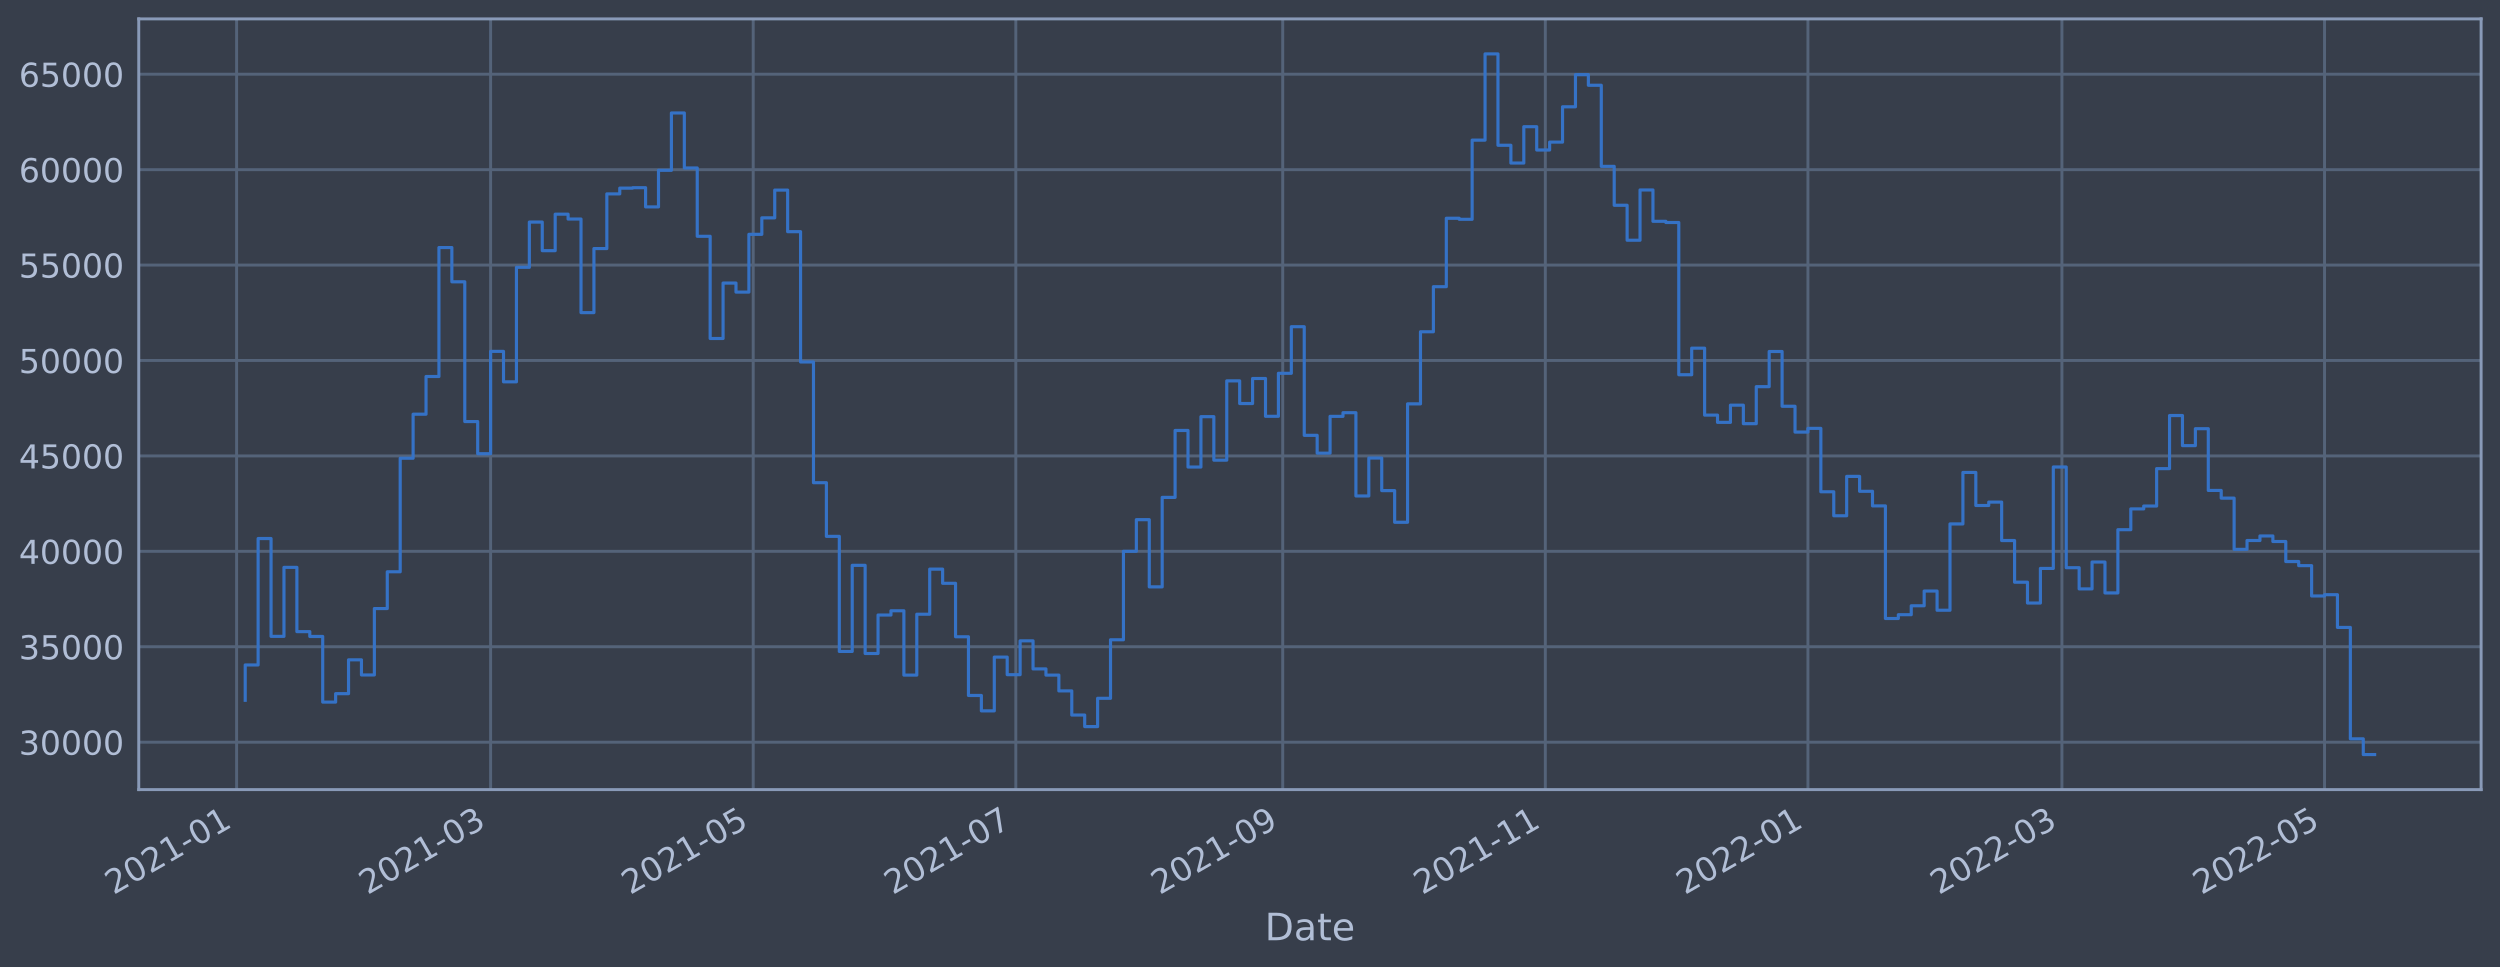
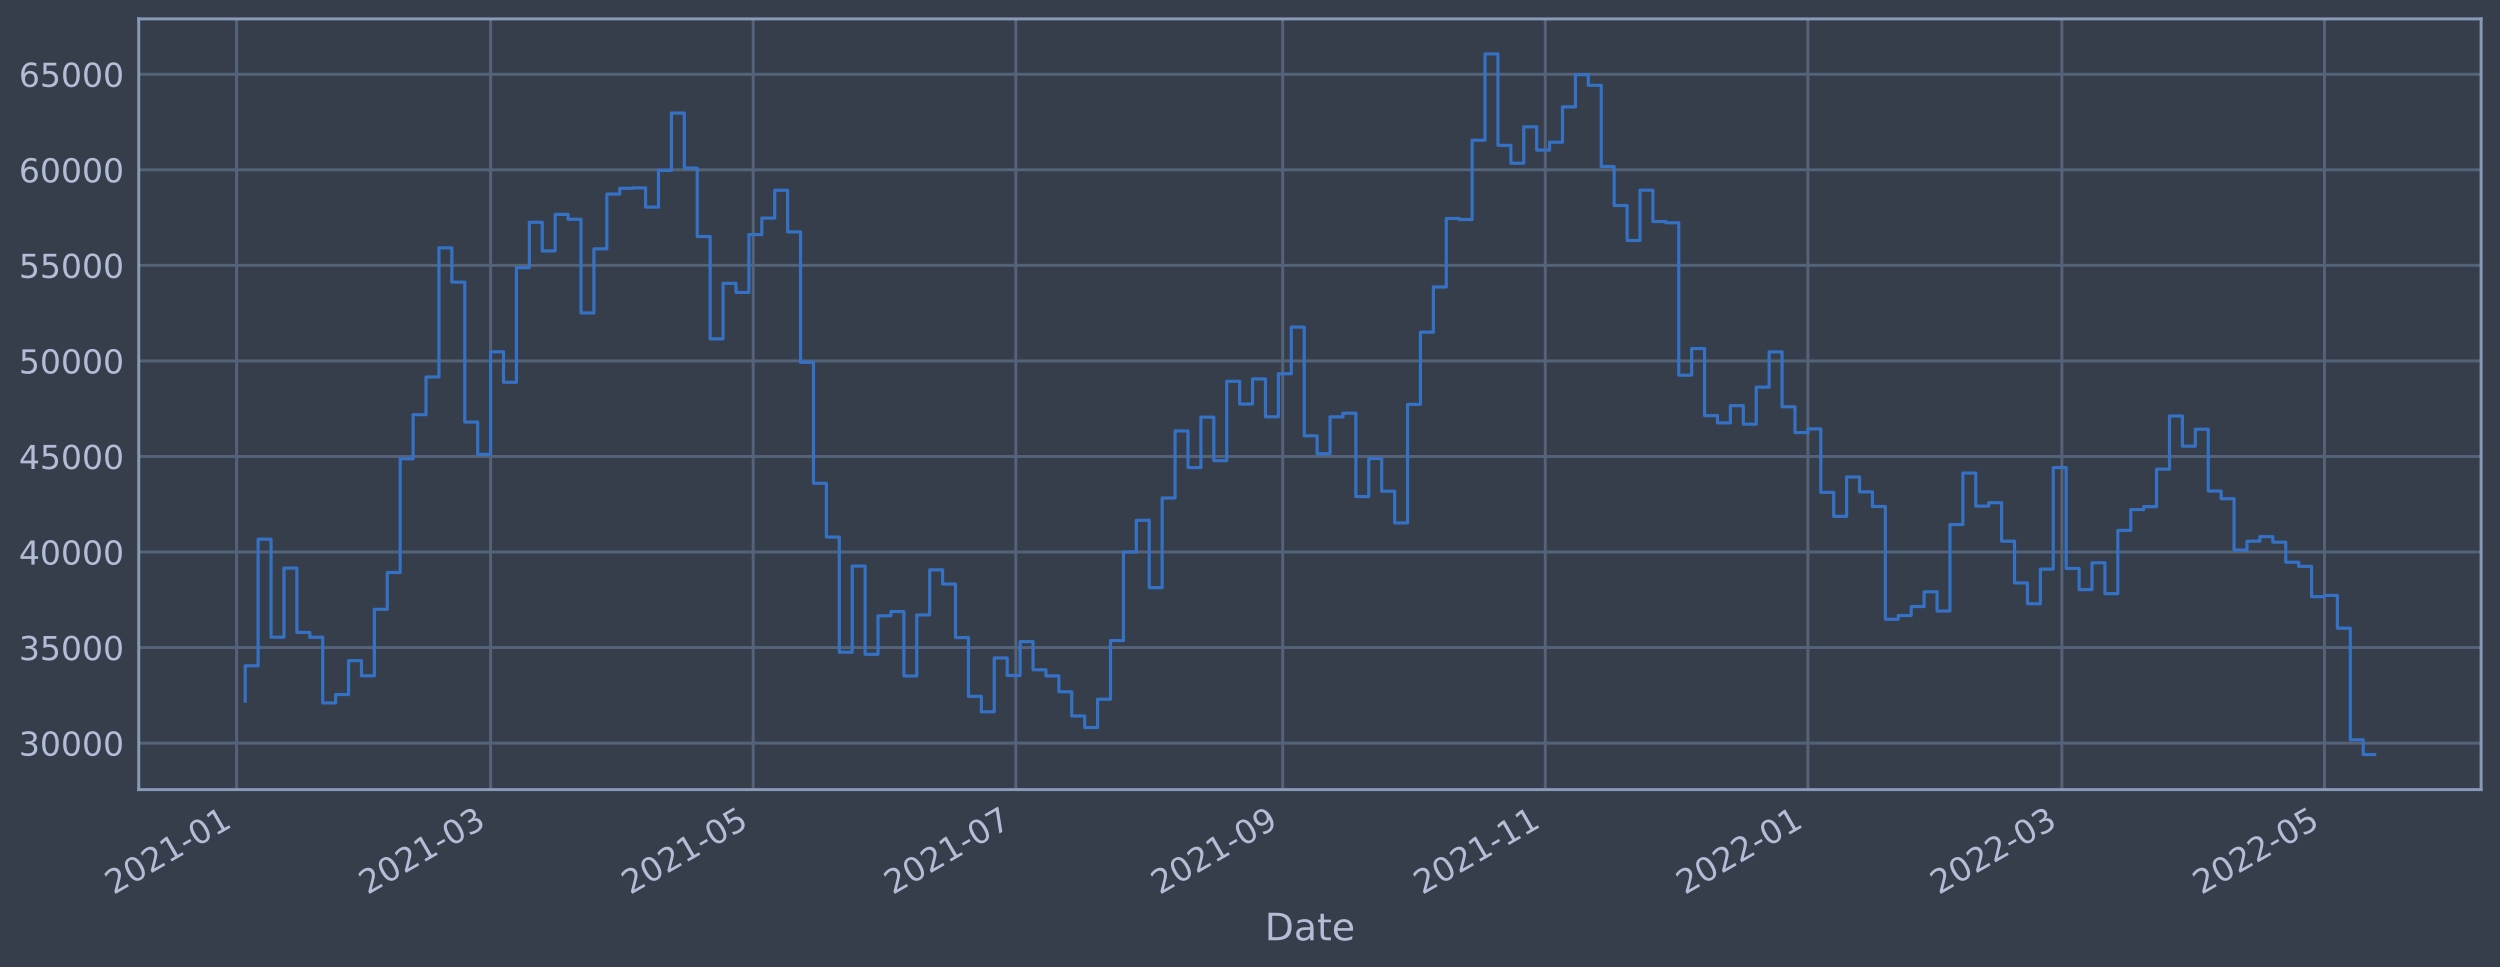
<svg xmlns="http://www.w3.org/2000/svg" xmlns:xlink="http://www.w3.org/1999/xlink" width="952.884pt" height="368.58pt" viewBox="0 0 952.884 368.58" version="1.1">
  <defs>
    <style type="text/css">*{stroke-linejoin: round; stroke-linecap: butt}</style>
  </defs>
  <g id="figure_1">
    <g id="patch_1">
      <path d="M 0 368.58  L 952.884 368.58  L 952.884 0  L 0 0  z " style="fill: #373e4b" />
    </g>
    <g id="axes_1">
      <g id="patch_2">
        <path d="M 52.884 300.96  L 945.684 300.96  L 945.684 7.2  L 52.884 7.2  z " style="fill: #373e4b" />
      </g>
      <g id="matplotlib.axis_1">
        <g id="xtick_1">
          <g id="line2d_1">
-             <path d="M 90.184 300.96  L 90.184 7.2  " clip-path="url(#pf9abbc138f)" style="fill: none; stroke: #546379; stroke-width: 1.12; stroke-linecap: square" />
+             <path d="M 90.184 300.96  L 90.184 7.2  " clip-path="url(#pc85c986d7b)" style="fill: none; stroke: #546379; stroke-width: 1.12; stroke-linecap: square" />
          </g>
          <g id="line2d_2" />
          <g id="text_1">
-             <g style="fill: #b1bed6" transform="translate(43.28057 341.1745)rotate(-30)scale(0.126 -0.126)">
+             <g style="fill: #b1bed6" transform="translate(43.28067 341.1745)rotate(-30)scale(0.126 -0.126)">
              <defs>
                <path id="DejaVuSans-32" d="M 1228 531  L 3431 531  L 3431 0  L 469 0  L 469 531  Q 828 903 1448 1529  Q 2069 2156 2228 2338  Q 2531 2678 2651 2914  Q 2772 3150 2772 3378  Q 2772 3750 2511 3984  Q 2250 4219 1831 4219  Q 1534 4219 1204 4116  Q 875 4013 500 3803  L 500 4441  Q 881 4594 1212 4672  Q 1544 4750 1819 4750  Q 2544 4750 2975 4387  Q 3406 4025 3406 3419  Q 3406 3131 3298 2873  Q 3191 2616 2906 2266  Q 2828 2175 2409 1742  Q 1991 1309 1228 531  z " transform="scale(0.015625)" />
                <path id="DejaVuSans-30" d="M 2034 4250  Q 1547 4250 1301 3770  Q 1056 3291 1056 2328  Q 1056 1369 1301 889  Q 1547 409 2034 409  Q 2525 409 2770 889  Q 3016 1369 3016 2328  Q 3016 3291 2770 3770  Q 2525 4250 2034 4250  z M 2034 4750  Q 2819 4750 3233 4129  Q 3647 3509 3647 2328  Q 3647 1150 3233 529  Q 2819 -91 2034 -91  Q 1250 -91 836 529  Q 422 1150 422 2328  Q 422 3509 836 4129  Q 1250 4750 2034 4750  z " transform="scale(0.015625)" />
                <path id="DejaVuSans-31" d="M 794 531  L 1825 531  L 1825 4091  L 703 3866  L 703 4441  L 1819 4666  L 2450 4666  L 2450 531  L 3481 531  L 3481 0  L 794 0  L 794 531  z " transform="scale(0.015625)" />
                <path id="DejaVuSans-2d" d="M 313 2009  L 1997 2009  L 1997 1497  L 313 1497  L 313 2009  z " transform="scale(0.015625)" />
              </defs>
              <use xlink:href="#DejaVuSans-32" />
              <use xlink:href="#DejaVuSans-30" x="63.623" />
              <use xlink:href="#DejaVuSans-32" x="127.246" />
              <use xlink:href="#DejaVuSans-31" x="190.869" />
              <use xlink:href="#DejaVuSans-2d" x="254.492" />
              <use xlink:href="#DejaVuSans-30" x="290.576" />
              <use xlink:href="#DejaVuSans-31" x="354.199" />
            </g>
          </g>
        </g>
        <g id="xtick_2">
          <g id="line2d_3">
-             <path d="M 186.995 300.96  L 186.995 7.2  " clip-path="url(#pf9abbc138f)" style="fill: none; stroke: #546379; stroke-width: 1.12; stroke-linecap: square" />
+             <path d="M 186.992 300.96  L 186.992 7.2  " clip-path="url(#pc85c986d7b)" style="fill: none; stroke: #546379; stroke-width: 1.12; stroke-linecap: square" />
          </g>
          <g id="line2d_4" />
          <g id="text_2">
-             <g style="fill: #b1bed6" transform="translate(140.0914 341.1745)rotate(-30)scale(0.126 -0.126)">
+             <g style="fill: #b1bed6" transform="translate(140.0887 341.1745)rotate(-30)scale(0.126 -0.126)">
              <defs>
                <path id="DejaVuSans-33" d="M 2597 2516  Q 3050 2419 3304 2112  Q 3559 1806 3559 1356  Q 3559 666 3084 287  Q 2609 -91 1734 -91  Q 1441 -91 1130 -33  Q 819 25 488 141  L 488 750  Q 750 597 1062 519  Q 1375 441 1716 441  Q 2309 441 2620 675  Q 2931 909 2931 1356  Q 2931 1769 2642 2001  Q 2353 2234 1838 2234  L 1294 2234  L 1294 2753  L 1863 2753  Q 2328 2753 2575 2939  Q 2822 3125 2822 3475  Q 2822 3834 2567 4026  Q 2313 4219 1838 4219  Q 1578 4219 1281 4162  Q 984 4106 628 3988  L 628 4550  Q 988 4650 1302 4700  Q 1616 4750 1894 4750  Q 2613 4750 3031 4423  Q 3450 4097 3450 3541  Q 3450 3153 3228 2886  Q 3006 2619 2597 2516  z " transform="scale(0.015625)" />
              </defs>
              <use xlink:href="#DejaVuSans-32" />
              <use xlink:href="#DejaVuSans-30" x="63.623" />
              <use xlink:href="#DejaVuSans-32" x="127.246" />
              <use xlink:href="#DejaVuSans-31" x="190.869" />
              <use xlink:href="#DejaVuSans-2d" x="254.492" />
              <use xlink:href="#DejaVuSans-30" x="290.576" />
              <use xlink:href="#DejaVuSans-33" x="354.199" />
            </g>
          </g>
        </g>
        <g id="xtick_3">
          <g id="line2d_5">
-             <path d="M 287.087 300.96  L 287.087 7.2  " clip-path="url(#pf9abbc138f)" style="fill: none; stroke: #546379; stroke-width: 1.12; stroke-linecap: square" />
+             <path d="M 287.082 300.96  L 287.082 7.2  " clip-path="url(#pc85c986d7b)" style="fill: none; stroke: #546379; stroke-width: 1.12; stroke-linecap: square" />
          </g>
          <g id="line2d_6" />
          <g id="text_3">
-             <g style="fill: #b1bed6" transform="translate(240.184 341.1745)rotate(-30)scale(0.126 -0.126)">
+             <g style="fill: #b1bed6" transform="translate(240.1783 341.1745)rotate(-30)scale(0.126 -0.126)">
              <defs>
                <path id="DejaVuSans-35" d="M 691 4666  L 3169 4666  L 3169 4134  L 1269 4134  L 1269 2991  Q 1406 3038 1543 3061  Q 1681 3084 1819 3084  Q 2600 3084 3056 2656  Q 3513 2228 3513 1497  Q 3513 744 3044 326  Q 2575 -91 1722 -91  Q 1428 -91 1123 -41  Q 819 9 494 109  L 494 744  Q 775 591 1075 516  Q 1375 441 1709 441  Q 2250 441 2565 725  Q 2881 1009 2881 1497  Q 2881 1984 2565 2268  Q 2250 2553 1709 2553  Q 1456 2553 1204 2497  Q 953 2441 691 2322  L 691 4666  z " transform="scale(0.015625)" />
              </defs>
              <use xlink:href="#DejaVuSans-32" />
              <use xlink:href="#DejaVuSans-30" x="63.623" />
              <use xlink:href="#DejaVuSans-32" x="127.246" />
              <use xlink:href="#DejaVuSans-31" x="190.869" />
              <use xlink:href="#DejaVuSans-2d" x="254.492" />
              <use xlink:href="#DejaVuSans-30" x="290.576" />
              <use xlink:href="#DejaVuSans-35" x="354.199" />
            </g>
          </g>
        </g>
        <g id="xtick_4">
          <g id="line2d_7">
-             <path d="M 387.18 300.96  L 387.18 7.2  " clip-path="url(#pf9abbc138f)" style="fill: none; stroke: #546379; stroke-width: 1.12; stroke-linecap: square" />
+             <path d="M 387.171 300.96  L 387.171 7.2  " clip-path="url(#pc85c986d7b)" style="fill: none; stroke: #546379; stroke-width: 1.12; stroke-linecap: square" />
          </g>
          <g id="line2d_8" />
          <g id="text_4">
-             <g style="fill: #b1bed6" transform="translate(340.2766 341.1745)rotate(-30)scale(0.126 -0.126)">
+             <g style="fill: #b1bed6" transform="translate(340.2679 341.1745)rotate(-30)scale(0.126 -0.126)">
              <defs>
                <path id="DejaVuSans-37" d="M 525 4666  L 3525 4666  L 3525 4397  L 1831 0  L 1172 0  L 2766 4134  L 525 4134  L 525 4666  z " transform="scale(0.015625)" />
              </defs>
              <use xlink:href="#DejaVuSans-32" />
              <use xlink:href="#DejaVuSans-30" x="63.623" />
              <use xlink:href="#DejaVuSans-32" x="127.246" />
              <use xlink:href="#DejaVuSans-31" x="190.869" />
              <use xlink:href="#DejaVuSans-2d" x="254.492" />
              <use xlink:href="#DejaVuSans-30" x="290.576" />
              <use xlink:href="#DejaVuSans-37" x="354.199" />
            </g>
          </g>
        </g>
        <g id="xtick_5">
          <g id="line2d_9">
-             <path d="M 488.913 300.96  L 488.913 7.2  " clip-path="url(#pf9abbc138f)" style="fill: none; stroke: #546379; stroke-width: 1.12; stroke-linecap: square" />
+             <path d="M 488.902 300.96  L 488.902 7.2  " clip-path="url(#pc85c986d7b)" style="fill: none; stroke: #546379; stroke-width: 1.12; stroke-linecap: square" />
          </g>
          <g id="line2d_10" />
          <g id="text_5">
-             <g style="fill: #b1bed6" transform="translate(442.01 341.1745)rotate(-30)scale(0.126 -0.126)">
+             <g style="fill: #b1bed6" transform="translate(441.9983 341.1745)rotate(-30)scale(0.126 -0.126)">
              <defs>
                <path id="DejaVuSans-39" d="M 703 97  L 703 672  Q 941 559 1184 500  Q 1428 441 1663 441  Q 2288 441 2617 861  Q 2947 1281 2994 2138  Q 2813 1869 2534 1725  Q 2256 1581 1919 1581  Q 1219 1581 811 2004  Q 403 2428 403 3163  Q 403 3881 828 4315  Q 1253 4750 1959 4750  Q 2769 4750 3195 4129  Q 3622 3509 3622 2328  Q 3622 1225 3098 567  Q 2575 -91 1691 -91  Q 1453 -91 1209 -44  Q 966 3 703 97  z M 1959 2075  Q 2384 2075 2632 2365  Q 2881 2656 2881 3163  Q 2881 3666 2632 3958  Q 2384 4250 1959 4250  Q 1534 4250 1286 3958  Q 1038 3666 1038 3163  Q 1038 2656 1286 2365  Q 1534 2075 1959 2075  z " transform="scale(0.015625)" />
              </defs>
              <use xlink:href="#DejaVuSans-32" />
              <use xlink:href="#DejaVuSans-30" x="63.623" />
              <use xlink:href="#DejaVuSans-32" x="127.246" />
              <use xlink:href="#DejaVuSans-31" x="190.869" />
              <use xlink:href="#DejaVuSans-2d" x="254.492" />
              <use xlink:href="#DejaVuSans-30" x="290.576" />
              <use xlink:href="#DejaVuSans-39" x="354.199" />
            </g>
          </g>
        </g>
        <g id="xtick_6">
          <g id="line2d_11">
-             <path d="M 589.006 300.96  L 589.006 7.2  " clip-path="url(#pf9abbc138f)" style="fill: none; stroke: #546379; stroke-width: 1.12; stroke-linecap: square" />
+             <path d="M 588.991 300.96  L 588.991 7.2  " clip-path="url(#pc85c986d7b)" style="fill: none; stroke: #546379; stroke-width: 1.12; stroke-linecap: square" />
          </g>
          <g id="line2d_12" />
          <g id="text_6">
-             <g style="fill: #b1bed6" transform="translate(542.1026 341.1745)rotate(-30)scale(0.126 -0.126)">
+             <g style="fill: #b1bed6" transform="translate(542.088 341.1745)rotate(-30)scale(0.126 -0.126)">
              <use xlink:href="#DejaVuSans-32" />
              <use xlink:href="#DejaVuSans-30" x="63.623" />
              <use xlink:href="#DejaVuSans-32" x="127.246" />
              <use xlink:href="#DejaVuSans-31" x="190.869" />
              <use xlink:href="#DejaVuSans-2d" x="254.492" />
              <use xlink:href="#DejaVuSans-31" x="290.576" />
              <use xlink:href="#DejaVuSans-31" x="354.199" />
            </g>
          </g>
        </g>
        <g id="xtick_7">
          <g id="line2d_13">
-             <path d="M 689.098 300.96  L 689.098 7.2  " clip-path="url(#pf9abbc138f)" style="fill: none; stroke: #546379; stroke-width: 1.12; stroke-linecap: square" />
+             <path d="M 689.081 300.96  L 689.081 7.2  " clip-path="url(#pc85c986d7b)" style="fill: none; stroke: #546379; stroke-width: 1.12; stroke-linecap: square" />
          </g>
          <g id="line2d_14" />
          <g id="text_7">
-             <g style="fill: #b1bed6" transform="translate(642.1951 341.1745)rotate(-30)scale(0.126 -0.126)">
+             <g style="fill: #b1bed6" transform="translate(642.1776 341.1745)rotate(-30)scale(0.126 -0.126)">
              <use xlink:href="#DejaVuSans-32" />
              <use xlink:href="#DejaVuSans-30" x="63.623" />
              <use xlink:href="#DejaVuSans-32" x="127.246" />
              <use xlink:href="#DejaVuSans-32" x="190.869" />
              <use xlink:href="#DejaVuSans-2d" x="254.492" />
              <use xlink:href="#DejaVuSans-30" x="290.576" />
              <use xlink:href="#DejaVuSans-31" x="354.199" />
            </g>
          </g>
        </g>
        <g id="xtick_8">
          <g id="line2d_15">
-             <path d="M 785.909 300.96  L 785.909 7.2  " clip-path="url(#pf9abbc138f)" style="fill: none; stroke: #546379; stroke-width: 1.12; stroke-linecap: square" />
+             <path d="M 785.889 300.96  L 785.889 7.2  " clip-path="url(#pc85c986d7b)" style="fill: none; stroke: #546379; stroke-width: 1.12; stroke-linecap: square" />
          </g>
          <g id="line2d_16" />
          <g id="text_8">
-             <g style="fill: #b1bed6" transform="translate(739.006 341.1745)rotate(-30)scale(0.126 -0.126)">
+             <g style="fill: #b1bed6" transform="translate(738.9856 341.1745)rotate(-30)scale(0.126 -0.126)">
              <use xlink:href="#DejaVuSans-32" />
              <use xlink:href="#DejaVuSans-30" x="63.623" />
              <use xlink:href="#DejaVuSans-32" x="127.246" />
              <use xlink:href="#DejaVuSans-32" x="190.869" />
              <use xlink:href="#DejaVuSans-2d" x="254.492" />
              <use xlink:href="#DejaVuSans-30" x="290.576" />
              <use xlink:href="#DejaVuSans-33" x="354.199" />
            </g>
          </g>
        </g>
        <g id="xtick_9">
          <g id="line2d_17">
-             <path d="M 886.002 300.96  L 886.002 7.2  " clip-path="url(#pf9abbc138f)" style="fill: none; stroke: #546379; stroke-width: 1.12; stroke-linecap: square" />
+             <path d="M 885.978 300.96  L 885.978 7.2  " clip-path="url(#pc85c986d7b)" style="fill: none; stroke: #546379; stroke-width: 1.12; stroke-linecap: square" />
          </g>
          <g id="line2d_18" />
          <g id="text_9">
-             <g style="fill: #b1bed6" transform="translate(839.0986 341.1745)rotate(-30)scale(0.126 -0.126)">
+             <g style="fill: #b1bed6" transform="translate(839.0752 341.1745)rotate(-30)scale(0.126 -0.126)">
              <use xlink:href="#DejaVuSans-32" />
              <use xlink:href="#DejaVuSans-30" x="63.623" />
              <use xlink:href="#DejaVuSans-32" x="127.246" />
              <use xlink:href="#DejaVuSans-32" x="190.869" />
              <use xlink:href="#DejaVuSans-2d" x="254.492" />
              <use xlink:href="#DejaVuSans-30" x="290.576" />
              <use xlink:href="#DejaVuSans-35" x="354.199" />
            </g>
          </g>
        </g>
        <g id="text_10">
          <g style="fill: #b1bed6" transform="translate(482.0746 358.3856)scale(0.144 -0.144)">
            <defs>
              <path id="DejaVuSans-44" d="M 1259 4147  L 1259 519  L 2022 519  Q 2988 519 3436 956  Q 3884 1394 3884 2338  Q 3884 3275 3436 3711  Q 2988 4147 2022 4147  L 1259 4147  z M 628 4666  L 1925 4666  Q 3281 4666 3915 4102  Q 4550 3538 4550 2338  Q 4550 1131 3912 565  Q 3275 0 1925 0  L 628 0  L 628 4666  z " transform="scale(0.015625)" />
              <path id="DejaVuSans-61" d="M 2194 1759  Q 1497 1759 1228 1600  Q 959 1441 959 1056  Q 959 750 1161 570  Q 1363 391 1709 391  Q 2188 391 2477 730  Q 2766 1069 2766 1631  L 2766 1759  L 2194 1759  z M 3341 1997  L 3341 0  L 2766 0  L 2766 531  Q 2569 213 2275 61  Q 1981 -91 1556 -91  Q 1019 -91 701 211  Q 384 513 384 1019  Q 384 1609 779 1909  Q 1175 2209 1959 2209  L 2766 2209  L 2766 2266  Q 2766 2663 2505 2880  Q 2244 3097 1772 3097  Q 1472 3097 1187 3025  Q 903 2953 641 2809  L 641 3341  Q 956 3463 1253 3523  Q 1550 3584 1831 3584  Q 2591 3584 2966 3190  Q 3341 2797 3341 1997  z " transform="scale(0.015625)" />
              <path id="DejaVuSans-74" d="M 1172 4494  L 1172 3500  L 2356 3500  L 2356 3053  L 1172 3053  L 1172 1153  Q 1172 725 1289 603  Q 1406 481 1766 481  L 2356 481  L 2356 0  L 1766 0  Q 1100 0 847 248  Q 594 497 594 1153  L 594 3053  L 172 3053  L 172 3500  L 594 3500  L 594 4494  L 1172 4494  z " transform="scale(0.015625)" />
              <path id="DejaVuSans-65" d="M 3597 1894  L 3597 1613  L 953 1613  Q 991 1019 1311 708  Q 1631 397 2203 397  Q 2534 397 2845 478  Q 3156 559 3463 722  L 3463 178  Q 3153 47 2828 -22  Q 2503 -91 2169 -91  Q 1331 -91 842 396  Q 353 884 353 1716  Q 353 2575 817 3079  Q 1281 3584 2069 3584  Q 2775 3584 3186 3129  Q 3597 2675 3597 1894  z M 3022 2063  Q 3016 2534 2758 2815  Q 2500 3097 2075 3097  Q 1594 3097 1305 2825  Q 1016 2553 972 2059  L 3022 2063  z " transform="scale(0.015625)" />
            </defs>
            <use xlink:href="#DejaVuSans-44" />
            <use xlink:href="#DejaVuSans-61" x="77.002" />
            <use xlink:href="#DejaVuSans-74" x="138.281" />
            <use xlink:href="#DejaVuSans-65" x="177.49" />
          </g>
        </g>
      </g>
      <g id="matplotlib.axis_2">
        <g id="ytick_1">
          <g id="line2d_19">
-             <path d="M 52.884 282.882  L 945.684 282.882  " clip-path="url(#pf9abbc138f)" style="fill: none; stroke: #546379; stroke-width: 1.12; stroke-linecap: square" />
+             <path d="M 52.884 283.242  L 945.684 283.242  " clip-path="url(#pc85c986d7b)" style="fill: none; stroke: #546379; stroke-width: 1.12; stroke-linecap: square" />
          </g>
          <g id="line2d_20" />
          <g id="text_11">
-             <g style="fill: #b1bed6" transform="translate(7.2 287.6693)scale(0.126 -0.126)">
+             <g style="fill: #b1bed6" transform="translate(7.2 288.0288)scale(0.126 -0.126)">
              <use xlink:href="#DejaVuSans-33" />
              <use xlink:href="#DejaVuSans-30" x="63.623" />
              <use xlink:href="#DejaVuSans-30" x="127.246" />
              <use xlink:href="#DejaVuSans-30" x="190.869" />
              <use xlink:href="#DejaVuSans-30" x="254.492" />
            </g>
          </g>
        </g>
        <g id="ytick_2">
          <g id="line2d_21">
-             <path d="M 52.884 246.512  L 945.684 246.512  " clip-path="url(#pf9abbc138f)" style="fill: none; stroke: #546379; stroke-width: 1.12; stroke-linecap: square" />
+             <path d="M 52.884 246.821  L 945.684 246.821  " clip-path="url(#pc85c986d7b)" style="fill: none; stroke: #546379; stroke-width: 1.12; stroke-linecap: square" />
          </g>
          <g id="line2d_22" />
          <g id="text_12">
-             <g style="fill: #b1bed6" transform="translate(7.2 251.2989)scale(0.126 -0.126)">
+             <g style="fill: #b1bed6" transform="translate(7.2 251.6085)scale(0.126 -0.126)">
              <use xlink:href="#DejaVuSans-33" />
              <use xlink:href="#DejaVuSans-35" x="63.623" />
              <use xlink:href="#DejaVuSans-30" x="127.246" />
              <use xlink:href="#DejaVuSans-30" x="190.869" />
              <use xlink:href="#DejaVuSans-30" x="254.492" />
            </g>
          </g>
        </g>
        <g id="ytick_3">
          <g id="line2d_23">
-             <path d="M 52.884 210.141  L 945.684 210.141  " clip-path="url(#pf9abbc138f)" style="fill: none; stroke: #546379; stroke-width: 1.12; stroke-linecap: square" />
+             <path d="M 52.884 210.401  L 945.684 210.401  " clip-path="url(#pc85c986d7b)" style="fill: none; stroke: #546379; stroke-width: 1.12; stroke-linecap: square" />
          </g>
          <g id="line2d_24" />
          <g id="text_13">
-             <g style="fill: #b1bed6" transform="translate(7.2 214.9284)scale(0.126 -0.126)">
+             <g style="fill: #b1bed6" transform="translate(7.2 215.1882)scale(0.126 -0.126)">
              <defs>
                <path id="DejaVuSans-34" d="M 2419 4116  L 825 1625  L 2419 1625  L 2419 4116  z M 2253 4666  L 3047 4666  L 3047 1625  L 3713 1625  L 3713 1100  L 3047 1100  L 3047 0  L 2419 0  L 2419 1100  L 313 1100  L 313 1709  L 2253 4666  z " transform="scale(0.015625)" />
              </defs>
              <use xlink:href="#DejaVuSans-34" />
              <use xlink:href="#DejaVuSans-30" x="63.623" />
              <use xlink:href="#DejaVuSans-30" x="127.246" />
              <use xlink:href="#DejaVuSans-30" x="190.869" />
              <use xlink:href="#DejaVuSans-30" x="254.492" />
            </g>
          </g>
        </g>
        <g id="ytick_4">
          <g id="line2d_25">
-             <path d="M 52.884 173.771  L 945.684 173.771  " clip-path="url(#pf9abbc138f)" style="fill: none; stroke: #546379; stroke-width: 1.12; stroke-linecap: square" />
+             <path d="M 52.884 173.981  L 945.684 173.981  " clip-path="url(#pc85c986d7b)" style="fill: none; stroke: #546379; stroke-width: 1.12; stroke-linecap: square" />
          </g>
          <g id="line2d_26" />
          <g id="text_14">
-             <g style="fill: #b1bed6" transform="translate(7.2 178.558)scale(0.126 -0.126)">
+             <g style="fill: #b1bed6" transform="translate(7.2 178.7679)scale(0.126 -0.126)">
              <use xlink:href="#DejaVuSans-34" />
              <use xlink:href="#DejaVuSans-35" x="63.623" />
              <use xlink:href="#DejaVuSans-30" x="127.246" />
              <use xlink:href="#DejaVuSans-30" x="190.869" />
              <use xlink:href="#DejaVuSans-30" x="254.492" />
            </g>
          </g>
        </g>
        <g id="ytick_5">
          <g id="line2d_27">
-             <path d="M 52.884 137.401  L 945.684 137.401  " clip-path="url(#pf9abbc138f)" style="fill: none; stroke: #546379; stroke-width: 1.12; stroke-linecap: square" />
+             <path d="M 52.884 137.561  L 945.684 137.561  " clip-path="url(#pc85c986d7b)" style="fill: none; stroke: #546379; stroke-width: 1.12; stroke-linecap: square" />
          </g>
          <g id="line2d_28" />
          <g id="text_15">
-             <g style="fill: #b1bed6" transform="translate(7.2 142.1875)scale(0.126 -0.126)">
+             <g style="fill: #b1bed6" transform="translate(7.2 142.3476)scale(0.126 -0.126)">
              <use xlink:href="#DejaVuSans-35" />
              <use xlink:href="#DejaVuSans-30" x="63.623" />
              <use xlink:href="#DejaVuSans-30" x="127.246" />
              <use xlink:href="#DejaVuSans-30" x="190.869" />
              <use xlink:href="#DejaVuSans-30" x="254.492" />
            </g>
          </g>
        </g>
        <g id="ytick_6">
          <g id="line2d_29">
-             <path d="M 52.884 101.03  L 945.684 101.03  " clip-path="url(#pf9abbc138f)" style="fill: none; stroke: #546379; stroke-width: 1.12; stroke-linecap: square" />
+             <path d="M 52.884 101.14  L 945.684 101.14  " clip-path="url(#pc85c986d7b)" style="fill: none; stroke: #546379; stroke-width: 1.12; stroke-linecap: square" />
          </g>
          <g id="line2d_30" />
          <g id="text_16">
-             <g style="fill: #b1bed6" transform="translate(7.2 105.8171)scale(0.126 -0.126)">
+             <g style="fill: #b1bed6" transform="translate(7.2 105.9274)scale(0.126 -0.126)">
              <use xlink:href="#DejaVuSans-35" />
              <use xlink:href="#DejaVuSans-35" x="63.623" />
              <use xlink:href="#DejaVuSans-30" x="127.246" />
              <use xlink:href="#DejaVuSans-30" x="190.869" />
              <use xlink:href="#DejaVuSans-30" x="254.492" />
            </g>
          </g>
        </g>
        <g id="ytick_7">
          <g id="line2d_31">
-             <path d="M 52.884 64.66  L 945.684 64.66  " clip-path="url(#pf9abbc138f)" style="fill: none; stroke: #546379; stroke-width: 1.12; stroke-linecap: square" />
+             <path d="M 52.884 64.72  L 945.684 64.72  " clip-path="url(#pc85c986d7b)" style="fill: none; stroke: #546379; stroke-width: 1.12; stroke-linecap: square" />
          </g>
          <g id="line2d_32" />
          <g id="text_17">
-             <g style="fill: #b1bed6" transform="translate(7.2 69.44663)scale(0.126 -0.126)">
+             <g style="fill: #b1bed6" transform="translate(7.2 69.50706)scale(0.126 -0.126)">
              <defs>
                <path id="DejaVuSans-36" d="M 2113 2584  Q 1688 2584 1439 2293  Q 1191 2003 1191 1497  Q 1191 994 1439 701  Q 1688 409 2113 409  Q 2538 409 2786 701  Q 3034 994 3034 1497  Q 3034 2003 2786 2293  Q 2538 2584 2113 2584  z M 3366 4563  L 3366 3988  Q 3128 4100 2886 4159  Q 2644 4219 2406 4219  Q 1781 4219 1451 3797  Q 1122 3375 1075 2522  Q 1259 2794 1537 2939  Q 1816 3084 2150 3084  Q 2853 3084 3261 2657  Q 3669 2231 3669 1497  Q 3669 778 3244 343  Q 2819 -91 2113 -91  Q 1303 -91 875 529  Q 447 1150 447 2328  Q 447 3434 972 4092  Q 1497 4750 2381 4750  Q 2619 4750 2861 4703  Q 3103 4656 3366 4563  z " transform="scale(0.015625)" />
              </defs>
              <use xlink:href="#DejaVuSans-36" />
              <use xlink:href="#DejaVuSans-30" x="63.623" />
              <use xlink:href="#DejaVuSans-30" x="127.246" />
              <use xlink:href="#DejaVuSans-30" x="190.869" />
              <use xlink:href="#DejaVuSans-30" x="254.492" />
            </g>
          </g>
        </g>
        <g id="ytick_8">
          <g id="line2d_33">
-             <path d="M 52.884 28.289  L 945.684 28.289  " clip-path="url(#pf9abbc138f)" style="fill: none; stroke: #546379; stroke-width: 1.12; stroke-linecap: square" />
+             <path d="M 52.884 28.3  L 945.684 28.3  " clip-path="url(#pc85c986d7b)" style="fill: none; stroke: #546379; stroke-width: 1.12; stroke-linecap: square" />
          </g>
          <g id="line2d_34" />
          <g id="text_18">
-             <g style="fill: #b1bed6" transform="translate(7.2 33.07617)scale(0.126 -0.126)">
+             <g style="fill: #b1bed6" transform="translate(7.2 33.08678)scale(0.126 -0.126)">
              <use xlink:href="#DejaVuSans-36" />
              <use xlink:href="#DejaVuSans-35" x="63.623" />
              <use xlink:href="#DejaVuSans-30" x="127.246" />
              <use xlink:href="#DejaVuSans-30" x="190.869" />
              <use xlink:href="#DejaVuSans-30" x="254.492" />
            </g>
          </g>
        </g>
      </g>
      <g id="line2d_35">
-         <path d="M 93.466 266.912  L 93.466 253.446  L 98.388 253.446  L 98.388 205.266  L 103.311 205.266  L 103.311 242.548  L 108.233 242.548  L 108.233 216.263  L 113.156 216.263  L 113.156 240.743  L 118.078 240.743  L 118.078 242.591  L 123.001 242.591  L 123.001 267.609  L 127.924 267.609  L 127.924 264.393  L 132.846 264.393  L 132.846 251.5  L 137.769 251.5  L 137.769 257.256  L 142.691 257.256  L 142.691 231.948  L 147.614 231.948  L 147.614 217.939  L 152.537 217.939  L 152.537 174.657  L 157.459 174.657  L 157.459 157.876  L 162.382 157.876  L 162.382 143.51  L 167.304 143.51  L 167.304 94.363  L 172.227 94.363  L 172.227 107.407  L 177.15 107.407  L 177.15 160.675  L 182.072 160.675  L 182.072 172.942  L 186.995 172.942  L 186.995 133.926  L 191.917 133.926  L 191.917 145.536  L 196.84 145.536  L 196.84 101.892  L 201.762 101.892  L 201.762 84.64  L 206.685 84.64  L 206.685 95.54  L 211.608 95.54  L 211.608 81.638  L 216.53 81.638  L 216.53 83.491  L 221.453 83.491  L 221.453 119.155  L 226.375 119.155  L 226.375 94.746  L 231.298 94.746  L 231.298 73.897  L 236.221 73.897  L 236.221 71.706  L 241.143 71.706  L 241.143 71.54  L 246.066 71.54  L 246.066 78.854  L 250.988 78.854  L 250.988 64.915  L 255.911 64.915  L 255.911 43.062  L 260.833 43.062  L 260.833 64.026  L 265.756 64.026  L 265.756 90.061  L 270.679 90.061  L 270.679 129.013  L 275.601 129.013  L 275.601 107.892  L 280.524 107.892  L 280.524 111.329  L 285.446 111.329  L 285.446 89.315  L 290.369 89.315  L 290.369 83.04  L 295.292 83.04  L 295.292 72.452  L 300.214 72.452  L 300.214 88.3  L 305.137 88.3  L 305.137 137.964  L 310.059 137.964  L 310.059 183.982  L 314.982 183.982  L 314.982 204.436  L 319.905 204.436  L 319.905 248.297  L 324.827 248.297  L 324.827 215.48  L 329.75 215.48  L 329.75 249.075  L 334.672 249.075  L 334.672 234.418  L 339.595 234.418  L 339.595 232.797  L 344.517 232.797  L 344.517 257.315  L 349.44 257.315  L 349.44 234.113  L 354.363 234.113  L 354.363 216.929  L 359.285 216.929  L 359.285 222.326  L 364.208 222.326  L 364.208 242.699  L 369.13 242.699  L 369.13 265.078  L 374.053 265.078  L 374.053 270.949  L 378.976 270.949  L 378.976 250.464  L 383.898 250.464  L 383.898 257.155  L 388.821 257.155  L 388.821 244.262  L 393.743 244.262  L 393.743 254.957  L 398.666 254.957  L 398.666 257.31  L 403.588 257.31  L 403.588 263.34  L 408.511 263.34  L 408.511 272.544  L 413.434 272.544  L 413.434 276.947  L 418.356 276.947  L 418.356 266.167  L 423.279 266.167  L 423.279 243.855  L 428.201 243.855  L 428.201 210.123  L 433.124 210.123  L 433.124 198.073  L 438.047 198.073  L 438.047 223.686  L 442.969 223.686  L 442.969 189.585  L 447.892 189.585  L 447.892 164.071  L 452.814 164.071  L 452.814 178.006  L 457.737 178.006  L 457.737 158.812  L 462.659 158.812  L 462.659 175.387  L 467.582 175.387  L 467.582 145.169  L 472.505 145.169  L 472.505 153.807  L 477.427 153.807  L 477.427 144.261  L 482.35 144.261  L 482.35 158.679  L 487.272 158.679  L 487.272 142.281  L 492.195 142.281  L 492.195 124.532  L 497.118 124.532  L 497.118 165.927  L 502.04 165.927  L 502.04 172.718  L 506.963 172.718  L 506.963 158.698  L 511.885 158.698  L 511.885 157.305  L 516.808 157.305  L 516.808 189.035  L 521.731 189.035  L 521.731 174.579  L 526.653 174.579  L 526.653 186.991  L 531.576 186.991  L 531.576 199.067  L 536.498 199.067  L 536.498 153.934  L 541.421 153.934  L 541.421 126.447  L 546.343 126.447  L 546.343 109.269  L 551.266 109.269  L 551.266 83.194  L 556.189 83.194  L 556.189 83.589  L 561.111 83.589  L 561.111 53.412  L 566.034 53.412  L 566.034 20.553  L 570.956 20.553  L 570.956 55.369  L 575.879 55.369  L 575.879 62.149  L 580.802 62.149  L 580.802 48.299  L 585.724 48.299  L 585.724 57.171  L 590.647 57.171  L 590.647 54.172  L 595.569 54.172  L 595.569 40.704  L 600.492 40.704  L 600.492 28.458  L 605.414 28.458  L 605.414 32.501  L 610.337 32.501  L 610.337 63.407  L 615.26 63.407  L 615.26 78.24  L 620.182 78.24  L 620.182 91.563  L 625.105 91.563  L 625.105 72.403  L 630.027 72.403  L 630.027 84.356  L 634.95 84.356  L 634.95 84.811  L 639.873 84.811  L 639.873 142.828  L 644.795 142.828  L 644.795 132.706  L 649.718 132.706  L 649.718 158.223  L 654.64 158.223  L 654.64 160.99  L 659.563 160.99  L 659.563 154.434  L 664.485 154.434  L 664.485 161.483  L 669.408 161.483  L 669.408 147.378  L 674.331 147.378  L 674.331 133.975  L 679.253 133.975  L 679.253 154.849  L 684.176 154.849  L 684.176 164.682  L 689.098 164.682  L 689.098 163.282  L 694.021 163.282  L 694.021 187.442  L 698.944 187.442  L 698.944 196.579  L 703.866 196.579  L 703.866 181.583  L 708.789 181.583  L 708.789 187.253  L 713.711 187.253  L 713.711 192.818  L 718.634 192.818  L 718.634 235.74  L 723.557 235.74  L 723.557 234.3  L 728.479 234.3  L 728.479 230.895  L 733.402 230.895  L 733.402 225.282  L 738.324 225.282  L 738.324 232.599  L 743.247 232.599  L 743.247 199.7  L 748.169 199.7  L 748.169 180.076  L 753.092 180.076  L 753.092 192.674  L 758.015 192.674  L 758.015 191.367  L 762.937 191.367  L 762.937 206.027  L 767.86 206.027  L 767.86 221.909  L 772.782 221.909  L 772.782 229.843  L 777.705 229.843  L 777.705 216.66  L 782.628 216.66  L 782.628 177.998  L 787.55 177.998  L 787.55 216.388  L 792.473 216.388  L 792.473 224.453  L 797.395 224.453  L 797.395 214.23  L 802.318 214.23  L 802.318 225.996  L 807.24 225.996  L 807.24 201.899  L 812.163 201.899  L 812.163 193.976  L 817.086 193.976  L 817.086 192.882  L 822.008 192.882  L 822.008 178.613  L 826.931 178.613  L 826.931 158.38  L 831.853 158.38  L 831.853 169.849  L 836.776 169.849  L 836.776 163.402  L 841.699 163.402  L 841.699 186.936  L 846.621 186.936  L 846.621 189.864  L 851.544 189.864  L 851.544 209.398  L 856.466 209.398  L 856.466 206.023  L 861.389 206.023  L 861.389 204.281  L 866.312 204.281  L 866.312 206.402  L 871.234 206.402  L 871.234 214.029  L 876.157 214.029  L 876.157 215.602  L 881.079 215.602  L 881.079 227.154  L 886.002 227.154  L 886.002 226.674  L 890.924 226.674  L 890.924 239.143  L 895.847 239.143  L 895.847 281.604  L 900.77 281.604  L 900.77 287.607  L 905.102 287.607  L 905.102 287.607  " clip-path="url(#pf9abbc138f)" style="fill: none; stroke: #3572c6; stroke-width: 1.2; stroke-linecap: square" />
+         <path d="M 93.466 267.25  L 93.466 253.766  L 98.388 253.766  L 98.388 205.519  L 103.31 205.519  L 103.31 242.852  L 108.233 242.852  L 108.233 216.531  L 113.155 216.531  L 113.155 241.045  L 118.078 241.045  L 118.078 242.896  L 123 242.896  L 123 267.947  L 127.923 267.947  L 127.923 264.727  L 132.845 264.727  L 132.845 251.816  L 137.768 251.816  L 137.768 257.581  L 142.69 257.581  L 142.69 232.238  L 147.612 232.238  L 147.612 218.209  L 152.535 218.209  L 152.535 174.868  L 157.457 174.868  L 157.457 158.064  L 162.38 158.064  L 162.38 143.679  L 167.302 143.679  L 167.302 94.464  L 172.225 94.464  L 172.225 107.526  L 177.147 107.526  L 177.147 160.867  L 182.069 160.867  L 182.069 173.151  L 186.992 173.151  L 186.992 134.081  L 191.914 134.081  L 191.914 145.707  L 196.837 145.707  L 196.837 102.003  L 201.759 102.003  L 201.759 84.727  L 206.682 84.727  L 206.682 95.643  L 211.604 95.643  L 211.604 81.722  L 216.527 81.722  L 216.527 83.577  L 221.449 83.577  L 221.449 119.291  L 226.371 119.291  L 226.371 94.847  L 231.294 94.847  L 231.294 73.97  L 236.216 73.97  L 236.216 71.776  L 241.139 71.776  L 241.139 71.61  L 246.061 71.61  L 246.061 78.934  L 250.984 78.934  L 250.984 64.976  L 255.906 64.976  L 255.906 43.093  L 260.829 43.093  L 260.829 64.086  L 265.751 64.086  L 265.751 90.157  L 270.673 90.157  L 270.673 129.161  L 275.596 129.161  L 275.596 108.012  L 280.518 108.012  L 280.518 111.453  L 285.441 111.453  L 285.441 89.41  L 290.363 89.41  L 290.363 83.125  L 295.286 83.125  L 295.286 72.523  L 300.208 72.523  L 300.208 88.393  L 305.131 88.393  L 305.131 138.125  L 310.053 138.125  L 310.053 184.206  L 314.975 184.206  L 314.975 204.688  L 319.898 204.688  L 319.898 248.609  L 324.82 248.609  L 324.82 215.747  L 329.743 215.747  L 329.743 249.388  L 334.665 249.388  L 334.665 234.711  L 339.588 234.711  L 339.588 233.087  L 344.51 233.087  L 344.51 257.639  L 349.432 257.639  L 349.432 234.405  L 354.355 234.405  L 354.355 217.199  L 359.277 217.199  L 359.277 222.603  L 364.2 222.603  L 364.2 243.003  L 369.122 243.003  L 369.122 265.413  L 374.045 265.413  L 374.045 271.292  L 378.967 271.292  L 378.967 250.779  L 383.89 250.779  L 383.89 257.479  L 388.812 257.479  L 388.812 244.569  L 393.734 244.569  L 393.734 255.278  L 398.657 255.278  L 398.657 257.634  L 403.579 257.634  L 403.579 263.673  L 408.502 263.673  L 408.502 272.889  L 413.424 272.889  L 413.424 277.298  L 418.347 277.298  L 418.347 266.504  L 423.269 266.504  L 423.269 244.161  L 428.192 244.161  L 428.192 210.383  L 433.114 210.383  L 433.114 198.317  L 438.036 198.317  L 438.036 223.964  L 442.959 223.964  L 442.959 189.817  L 447.881 189.817  L 447.881 164.268  L 452.804 164.268  L 452.804 178.222  L 457.726 178.222  L 457.726 159.002  L 462.649 159.002  L 462.649 175.599  L 467.571 175.599  L 467.571 145.34  L 472.493 145.34  L 472.493 153.989  L 477.416 153.989  L 477.416 144.431  L 482.338 144.431  L 482.338 158.868  L 487.261 158.868  L 487.261 142.448  L 492.183 142.448  L 492.183 124.675  L 497.106 124.675  L 497.106 166.126  L 502.028 166.126  L 502.028 172.926  L 506.951 172.926  L 506.951 158.887  L 511.873 158.887  L 511.873 157.493  L 516.795 157.493  L 516.795 189.266  L 521.718 189.266  L 521.718 174.79  L 526.64 174.79  L 526.64 187.219  L 531.563 187.219  L 531.563 199.312  L 536.485 199.312  L 536.485 154.117  L 541.408 154.117  L 541.408 126.592  L 546.33 126.592  L 546.33 109.391  L 551.253 109.391  L 551.253 83.28  L 556.175 83.28  L 556.175 83.675  L 561.097 83.675  L 561.097 53.457  L 566.02 53.457  L 566.02 20.553  L 570.942 20.553  L 570.942 55.416  L 575.865 55.416  L 575.865 62.206  L 580.787 62.206  L 580.787 48.337  L 585.71 48.337  L 585.71 57.221  L 590.632 57.221  L 590.632 54.218  L 595.554 54.218  L 595.554 40.732  L 600.477 40.732  L 600.477 28.469  L 605.399 28.469  L 605.399 32.518  L 610.322 32.518  L 610.322 63.465  L 615.244 63.465  L 615.244 78.319  L 620.167 78.319  L 620.167 91.66  L 625.089 91.66  L 625.089 72.474  L 630.012 72.474  L 630.012 84.443  L 634.934 84.443  L 634.934 84.899  L 639.856 84.899  L 639.856 142.996  L 644.779 142.996  L 644.779 132.859  L 649.701 132.859  L 649.701 158.412  L 654.624 158.412  L 654.624 161.182  L 659.546 161.182  L 659.546 154.617  L 664.469 154.617  L 664.469 161.676  L 669.391 161.676  L 669.391 147.552  L 674.314 147.552  L 674.314 134.131  L 679.236 134.131  L 679.236 155.033  L 684.158 155.033  L 684.158 164.879  L 689.081 164.879  L 689.081 163.477  L 694.003 163.477  L 694.003 187.67  L 698.926 187.67  L 698.926 196.821  L 703.848 196.821  L 703.848 181.804  L 708.771 181.804  L 708.771 187.482  L 713.693 187.482  L 713.693 193.054  L 718.616 193.054  L 718.616 236.035  L 723.538 236.035  L 723.538 234.593  L 728.46 234.593  L 728.46 231.184  L 733.383 231.184  L 733.383 225.562  L 738.305 225.562  L 738.305 232.889  L 743.228 232.889  L 743.228 199.945  L 748.15 199.945  L 748.15 180.294  L 753.073 180.294  L 753.073 192.91  L 757.995 192.91  L 757.995 191.601  L 762.917 191.601  L 762.917 206.281  L 767.84 206.281  L 767.84 222.184  L 772.762 222.184  L 772.762 230.13  L 777.685 230.13  L 777.685 216.928  L 782.607 216.928  L 782.607 178.214  L 787.53 178.214  L 787.53 216.656  L 792.452 216.656  L 792.452 224.733  L 797.375 224.733  L 797.375 214.496  L 802.297 214.496  L 802.297 226.278  L 807.219 226.278  L 807.219 202.148  L 812.142 202.148  L 812.142 194.214  L 817.064 194.214  L 817.064 193.119  L 821.987 193.119  L 821.987 178.83  L 826.909 178.83  L 826.909 158.568  L 831.832 158.568  L 831.832 170.053  L 836.754 170.053  L 836.754 163.597  L 841.677 163.597  L 841.677 187.164  L 846.599 187.164  L 846.599 190.096  L 851.521 190.096  L 851.521 209.657  L 856.444 209.657  L 856.444 206.277  L 861.366 206.277  L 861.366 204.532  L 866.289 204.532  L 866.289 206.657  L 871.211 206.657  L 871.211 214.294  L 876.134 214.294  L 876.134 215.869  L 881.056 215.869  L 881.056 227.437  L 885.978 227.437  L 885.978 226.956  L 890.901 226.956  L 890.901 239.443  L 895.823 239.443  L 895.823 281.962  L 900.746 281.962  L 900.746 287.607  L 905.102 287.607  L 905.102 287.607  " clip-path="url(#pc85c986d7b)" style="fill: none; stroke: #3572c6; stroke-width: 1.2; stroke-linecap: square" />
      </g>
      <g id="patch_3">
        <path d="M 52.884 300.96  L 52.884 7.2  " style="fill: none; stroke: #899ab8; stroke-width: 1.12; stroke-linejoin: miter; stroke-linecap: square" />
      </g>
      <g id="patch_4">
        <path d="M 945.684 300.96  L 945.684 7.2  " style="fill: none; stroke: #899ab8; stroke-width: 1.12; stroke-linejoin: miter; stroke-linecap: square" />
      </g>
      <g id="patch_5">
        <path d="M 52.884 300.96  L 945.684 300.96  " style="fill: none; stroke: #899ab8; stroke-width: 1.12; stroke-linejoin: miter; stroke-linecap: square" />
      </g>
      <g id="patch_6">
        <path d="M 52.884 7.2  L 945.684 7.2  " style="fill: none; stroke: #899ab8; stroke-width: 1.12; stroke-linejoin: miter; stroke-linecap: square" />
      </g>
    </g>
  </g>
  <defs>
-     <clipPath id="pf9abbc138f">
+     <clipPath id="pc85c986d7b">
      <rect x="52.884" y="7.2" width="892.8" height="293.76" />
    </clipPath>
  </defs>
</svg>
